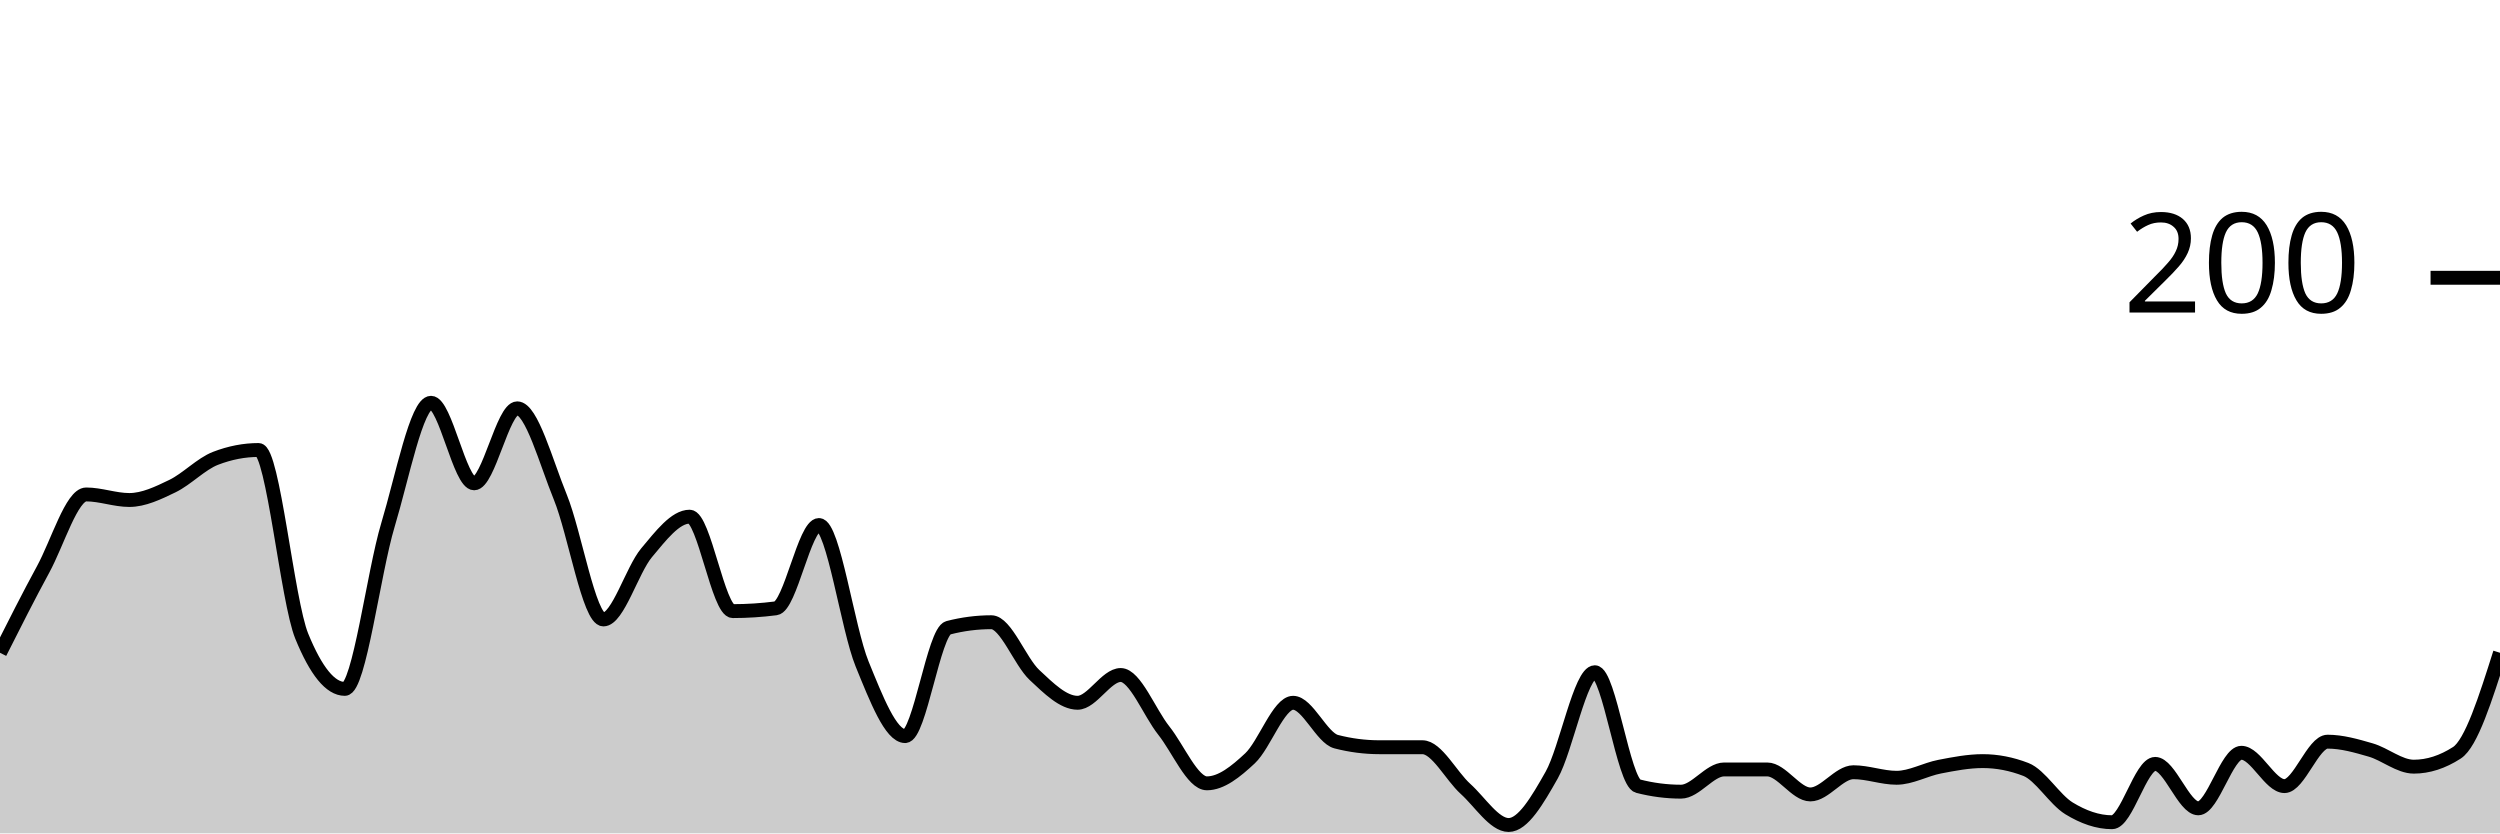
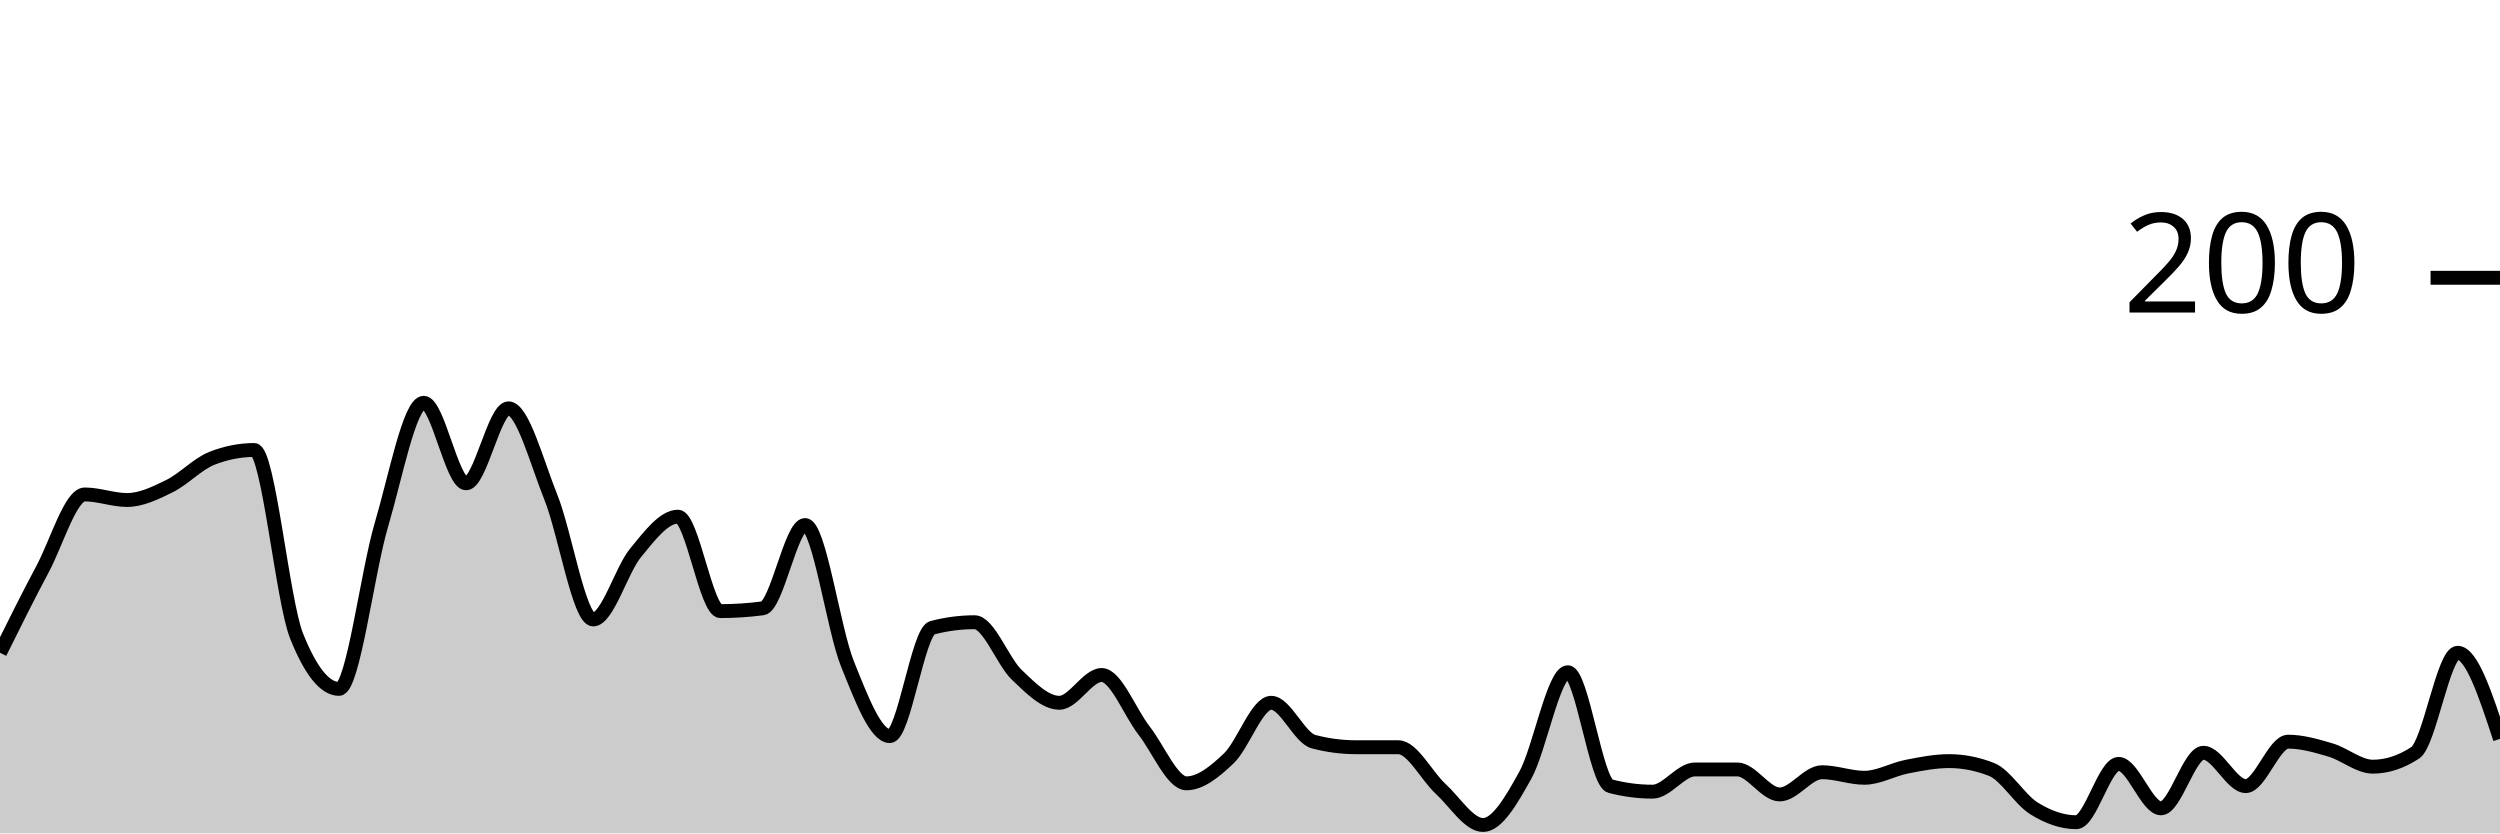
<svg xmlns="http://www.w3.org/2000/svg" viewBox="0 0 180 60">
  <g transform="translate(0,20)">
-     <path class="area" fill="rgba(0, 0, 0, 0.2)" d="M0,27C1.034,24.95,2.069,22.9,3.103,21C4.138,19.1,5.172,15.6,6.207,15.6C7.241,15.6,8.276,16,9.31,16C10.345,16,11.379,15.5,12.414,15C13.448,14.5,14.483,13.4,15.517,13C16.552,12.6,17.586,12.4,18.621,12.4C19.655,12.4,20.69,23.267,21.724,25.8C22.759,28.333,23.793,29.6,24.828,29.6C25.862,29.6,26.897,21.233,27.931,17.8C28.966,14.367,30,9,31.034,9C32.069,9,33.103,14.8,34.138,14.8C35.172,14.8,36.207,9.4,37.241,9.4C38.276,9.4,39.31,13.267,40.345,15.8C41.379,18.333,42.414,24.6,43.448,24.6C44.483,24.6,45.517,21.033,46.552,19.8C47.586,18.567,48.621,17.2,49.655,17.2C50.69,17.2,51.724,24,52.759,24C53.793,24,54.828,23.933,55.862,23.8C56.897,23.667,57.931,17.8,58.966,17.8C60,17.8,61.034,25.267,62.069,27.8C63.103,30.333,64.138,33,65.172,33C66.207,33,67.241,25.467,68.276,25.2C69.31,24.933,70.345,24.8,71.379,24.8C72.414,24.8,73.448,27.633,74.483,28.6C75.517,29.567,76.552,30.6,77.586,30.6C78.621,30.6,79.655,28.6,80.69,28.6C81.724,28.6,82.759,31.3,83.793,32.6C84.828,33.9,85.862,36.4,86.897,36.4C87.931,36.4,88.966,35.567,90,34.6C91.034,33.633,92.069,30.6,93.103,30.6C94.138,30.6,95.172,33.133,96.207,33.4C97.241,33.667,98.276,33.8,99.31,33.8C100.345,33.8,101.379,33.8,102.414,33.8C103.448,33.8,104.483,35.867,105.517,36.8C106.552,37.733,107.586,39.4,108.621,39.4C109.655,39.4,110.69,37.633,111.724,35.8C112.759,33.967,113.793,28.4,114.828,28.4C115.862,28.4,116.897,36.333,117.931,36.6C118.966,36.867,120,37,121.034,37C122.069,37,123.103,35.4,124.138,35.4C125.172,35.4,126.207,35.4,127.241,35.4C128.276,35.4,129.31,37.2,130.345,37.2C131.379,37.2,132.414,35.6,133.448,35.6C134.483,35.6,135.517,36,136.552,36C137.586,36,138.621,35.4,139.655,35.2C140.69,35,141.724,34.8,142.759,34.8C143.793,34.8,144.828,35,145.862,35.4C146.897,35.8,147.931,37.567,148.966,38.2C150,38.833,151.034,39.2,152.069,39.2C153.103,39.2,154.138,35,155.172,35C156.207,35,157.241,38.2,158.276,38.2C159.31,38.2,160.345,34.2,161.379,34.2C162.414,34.2,163.448,36.6,164.483,36.6C165.517,36.6,166.552,33.4,167.586,33.4C168.621,33.4,169.655,33.7,170.69,34C171.724,34.3,172.759,35.2,173.793,35.2C174.828,35.2,175.862,34.867,176.897,34.2C177.931,33.533,178.966,30.267,180,27L180,40C178.966,40,177.931,40,176.897,40C175.862,40,174.828,40,173.793,40C172.759,40,171.724,40,170.69,40C169.655,40,168.621,40,167.586,40C166.552,40,165.517,40,164.483,40C163.448,40,162.414,40,161.379,40C160.345,40,159.31,40,158.276,40C157.241,40,156.207,40,155.172,40C154.138,40,153.103,40,152.069,40C151.034,40,150,40,148.966,40C147.931,40,146.897,40,145.862,40C144.828,40,143.793,40,142.759,40C141.724,40,140.69,40,139.655,40C138.621,40,137.586,40,136.552,40C135.517,40,134.483,40,133.448,40C132.414,40,131.379,40,130.345,40C129.31,40,128.276,40,127.241,40C126.207,40,125.172,40,124.138,40C123.103,40,122.069,40,121.034,40C120,40,118.966,40,117.931,40C116.897,40,115.862,40,114.828,40C113.793,40,112.759,40,111.724,40C110.69,40,109.655,40,108.621,40C107.586,40,106.552,40,105.517,40C104.483,40,103.448,40,102.414,40C101.379,40,100.345,40,99.31,40C98.276,40,97.241,40,96.207,40C95.172,40,94.138,40,93.103,40C92.069,40,91.034,40,90,40C88.966,40,87.931,40,86.897,40C85.862,40,84.828,40,83.793,40C82.759,40,81.724,40,80.69,40C79.655,40,78.621,40,77.586,40C76.552,40,75.517,40,74.483,40C73.448,40,72.414,40,71.379,40C70.345,40,69.31,40,68.276,40C67.241,40,66.207,40,65.172,40C64.138,40,63.103,40,62.069,40C61.034,40,60,40,58.966,40C57.931,40,56.897,40,55.862,40C54.828,40,53.793,40,52.759,40C51.724,40,50.69,40,49.655,40C48.621,40,47.586,40,46.552,40C45.517,40,44.483,40,43.448,40C42.414,40,41.379,40,40.345,40C39.31,40,38.276,40,37.241,40C36.207,40,35.172,40,34.138,40C33.103,40,32.069,40,31.034,40C30,40,28.966,40,27.931,40C26.897,40,25.862,40,24.828,40C23.793,40,22.759,40,21.724,40C20.69,40,19.655,40,18.621,40C17.586,40,16.552,40,15.517,40C14.483,40,13.448,40,12.414,40C11.379,40,10.345,40,9.31,40C8.276,40,7.241,40,6.207,40C5.172,40,4.138,40,3.103,40C2.069,40,1.034,40,0,40Z" />
-     <path class="line" stroke="black" fill="none" d="M0,27C1.034,24.95,2.069,22.9,3.103,21C4.138,19.1,5.172,15.6,6.207,15.6C7.241,15.6,8.276,16,9.31,16C10.345,16,11.379,15.5,12.414,15C13.448,14.5,14.483,13.4,15.517,13C16.552,12.6,17.586,12.4,18.621,12.4C19.655,12.4,20.69,23.267,21.724,25.8C22.759,28.333,23.793,29.6,24.828,29.6C25.862,29.6,26.897,21.233,27.931,17.8C28.966,14.367,30,9,31.034,9C32.069,9,33.103,14.8,34.138,14.8C35.172,14.8,36.207,9.4,37.241,9.4C38.276,9.4,39.31,13.267,40.345,15.8C41.379,18.333,42.414,24.6,43.448,24.6C44.483,24.6,45.517,21.033,46.552,19.8C47.586,18.567,48.621,17.2,49.655,17.2C50.69,17.2,51.724,24,52.759,24C53.793,24,54.828,23.933,55.862,23.8C56.897,23.667,57.931,17.8,58.966,17.8C60,17.8,61.034,25.267,62.069,27.8C63.103,30.333,64.138,33,65.172,33C66.207,33,67.241,25.467,68.276,25.2C69.31,24.933,70.345,24.8,71.379,24.8C72.414,24.8,73.448,27.633,74.483,28.6C75.517,29.567,76.552,30.6,77.586,30.6C78.621,30.6,79.655,28.6,80.69,28.6C81.724,28.6,82.759,31.3,83.793,32.6C84.828,33.9,85.862,36.4,86.897,36.4C87.931,36.4,88.966,35.567,90,34.6C91.034,33.633,92.069,30.6,93.103,30.6C94.138,30.6,95.172,33.133,96.207,33.4C97.241,33.667,98.276,33.8,99.31,33.8C100.345,33.8,101.379,33.8,102.414,33.8C103.448,33.8,104.483,35.867,105.517,36.8C106.552,37.733,107.586,39.4,108.621,39.4C109.655,39.4,110.69,37.633,111.724,35.8C112.759,33.967,113.793,28.4,114.828,28.4C115.862,28.4,116.897,36.333,117.931,36.6C118.966,36.867,120,37,121.034,37C122.069,37,123.103,35.4,124.138,35.4C125.172,35.4,126.207,35.4,127.241,35.4C128.276,35.4,129.31,37.2,130.345,37.2C131.379,37.2,132.414,35.6,133.448,35.6C134.483,35.6,135.517,36,136.552,36C137.586,36,138.621,35.4,139.655,35.2C140.69,35,141.724,34.8,142.759,34.8C143.793,34.8,144.828,35,145.862,35.4C146.897,35.8,147.931,37.567,148.966,38.2C150,38.833,151.034,39.2,152.069,39.2C153.103,39.2,154.138,35,155.172,35C156.207,35,157.241,38.2,158.276,38.2C159.31,38.2,160.345,34.2,161.379,34.2C162.414,34.2,163.448,36.6,164.483,36.6C165.517,36.6,166.552,33.4,167.586,33.4C168.621,33.4,169.655,33.7,170.69,34C171.724,34.3,172.759,35.2,173.793,35.2C174.828,35.2,175.862,34.867,176.897,34.2C177.931,33.533,178.966,30.267,180,27" />
+     <path class="area" fill="rgba(0, 0, 0, 0.2)" d="M0,27C1.017,24.95,2.034,22.9,3.051,21C4.068,19.1,5.085,15.6,6.102,15.6C7.119,15.6,8.136,16,9.153,16C10.169,16,11.186,15.5,12.203,15C13.22,14.5,14.237,13.4,15.254,13C16.271,12.6,17.288,12.4,18.305,12.4C19.322,12.4,20.339,23.267,21.356,25.8C22.373,28.333,23.39,29.6,24.407,29.6C25.424,29.6,26.441,21.233,27.458,17.8C28.475,14.367,29.492,9,30.508,9C31.525,9,32.542,14.8,33.559,14.8C34.576,14.8,35.593,9.4,36.61,9.4C37.627,9.4,38.644,13.267,39.661,15.8C40.678,18.333,41.695,24.6,42.712,24.6C43.729,24.6,44.746,21.033,45.763,19.8C46.78,18.567,47.797,17.2,48.814,17.2C49.831,17.2,50.847,24,51.864,24C52.881,24,53.898,23.933,54.915,23.8C55.932,23.667,56.949,17.8,57.966,17.8C58.983,17.8,60,25.267,61.017,27.8C62.034,30.333,63.051,33,64.068,33C65.085,33,66.102,25.467,67.119,25.2C68.136,24.933,69.153,24.8,70.169,24.8C71.186,24.8,72.203,27.633,73.22,28.6C74.237,29.567,75.254,30.6,76.271,30.6C77.288,30.6,78.305,28.6,79.322,28.6C80.339,28.6,81.356,31.3,82.373,32.6C83.39,33.9,84.407,36.4,85.424,36.4C86.441,36.4,87.458,35.567,88.475,34.6C89.492,33.633,90.508,30.6,91.525,30.6C92.542,30.6,93.559,33.133,94.576,33.4C95.593,33.667,96.61,33.8,97.627,33.8C98.644,33.8,99.661,33.8,100.678,33.8C101.695,33.8,102.712,35.867,103.729,36.8C104.746,37.733,105.763,39.4,106.78,39.4C107.797,39.4,108.814,37.633,109.831,35.8C110.847,33.967,111.864,28.4,112.881,28.4C113.898,28.4,114.915,36.333,115.932,36.6C116.949,36.867,117.966,37,118.983,37C120,37,121.017,35.4,122.034,35.4C123.051,35.4,124.068,35.4,125.085,35.4C126.102,35.4,127.119,37.2,128.136,37.2C129.153,37.2,130.169,35.6,131.186,35.6C132.203,35.6,133.22,36,134.237,36C135.254,36,136.271,35.4,137.288,35.2C138.305,35,139.322,34.8,140.339,34.8C141.356,34.8,142.373,35,143.39,35.4C144.407,35.8,145.424,37.567,146.441,38.2C147.458,38.833,148.475,39.2,149.492,39.2C150.508,39.2,151.525,35,152.542,35C153.559,35,154.576,38.2,155.593,38.2C156.61,38.2,157.627,34.2,158.644,34.2C159.661,34.2,160.678,36.6,161.695,36.6C162.712,36.6,163.729,33.4,164.746,33.4C165.763,33.4,166.78,33.7,167.797,34C168.814,34.3,169.831,35.2,170.847,35.2C171.864,35.2,172.881,34.867,173.898,34.2C174.915,33.533,175.932,27,176.949,27C177.966,27,178.983,30.1,180,33.2L180,40C178.983,40,177.966,40,176.949,40C175.932,40,174.915,40,173.898,40C172.881,40,171.864,40,170.847,40C169.831,40,168.814,40,167.797,40C166.78,40,165.763,40,164.746,40C163.729,40,162.712,40,161.695,40C160.678,40,159.661,40,158.644,40C157.627,40,156.61,40,155.593,40C154.576,40,153.559,40,152.542,40C151.525,40,150.508,40,149.492,40C148.475,40,147.458,40,146.441,40C145.424,40,144.407,40,143.39,40C142.373,40,141.356,40,140.339,40C139.322,40,138.305,40,137.288,40C136.271,40,135.254,40,134.237,40C133.22,40,132.203,40,131.186,40C130.169,40,129.153,40,128.136,40C127.119,40,126.102,40,125.085,40C124.068,40,123.051,40,122.034,40C121.017,40,120,40,118.983,40C117.966,40,116.949,40,115.932,40C114.915,40,113.898,40,112.881,40C111.864,40,110.847,40,109.831,40C108.814,40,107.797,40,106.78,40C105.763,40,104.746,40,103.729,40C102.712,40,101.695,40,100.678,40C99.661,40,98.644,40,97.627,40C96.61,40,95.593,40,94.576,40C93.559,40,92.542,40,91.525,40C90.508,40,89.492,40,88.475,40C87.458,40,86.441,40,85.424,40C84.407,40,83.39,40,82.373,40C81.356,40,80.339,40,79.322,40C78.305,40,77.288,40,76.271,40C75.254,40,74.237,40,73.22,40C72.203,40,71.186,40,70.169,40C69.153,40,68.136,40,67.119,40C66.102,40,65.085,40,64.068,40C63.051,40,62.034,40,61.017,40C60,40,58.983,40,57.966,40C56.949,40,55.932,40,54.915,40C53.898,40,52.881,40,51.864,40C50.847,40,49.831,40,48.814,40C47.797,40,46.78,40,45.763,40C44.746,40,43.729,40,42.712,40C41.695,40,40.678,40,39.661,40C38.644,40,37.627,40,36.61,40C35.593,40,34.576,40,33.559,40C32.542,40,31.525,40,30.508,40C29.492,40,28.475,40,27.458,40C26.441,40,25.424,40,24.407,40C23.39,40,22.373,40,21.356,40C20.339,40,19.322,40,18.305,40C17.288,40,16.271,40,15.254,40C14.237,40,13.22,40,12.203,40C11.186,40,10.169,40,9.153,40C8.136,40,7.119,40,6.102,40C5.085,40,4.068,40,3.051,40C2.034,40,1.017,40,0,40Z" />
+     <path class="line" stroke="black" fill="none" d="M0,27C1.017,24.95,2.034,22.9,3.051,21C4.068,19.1,5.085,15.6,6.102,15.6C7.119,15.6,8.136,16,9.153,16C10.169,16,11.186,15.5,12.203,15C13.22,14.5,14.237,13.4,15.254,13C16.271,12.6,17.288,12.4,18.305,12.4C19.322,12.4,20.339,23.267,21.356,25.8C22.373,28.333,23.39,29.6,24.407,29.6C25.424,29.6,26.441,21.233,27.458,17.8C28.475,14.367,29.492,9,30.508,9C31.525,9,32.542,14.8,33.559,14.8C34.576,14.8,35.593,9.4,36.61,9.4C37.627,9.4,38.644,13.267,39.661,15.8C40.678,18.333,41.695,24.6,42.712,24.6C43.729,24.6,44.746,21.033,45.763,19.8C46.78,18.567,47.797,17.2,48.814,17.2C49.831,17.2,50.847,24,51.864,24C52.881,24,53.898,23.933,54.915,23.8C55.932,23.667,56.949,17.8,57.966,17.8C58.983,17.8,60,25.267,61.017,27.8C62.034,30.333,63.051,33,64.068,33C65.085,33,66.102,25.467,67.119,25.2C68.136,24.933,69.153,24.8,70.169,24.8C71.186,24.8,72.203,27.633,73.22,28.6C74.237,29.567,75.254,30.6,76.271,30.6C77.288,30.6,78.305,28.6,79.322,28.6C80.339,28.6,81.356,31.3,82.373,32.6C83.39,33.9,84.407,36.4,85.424,36.4C86.441,36.4,87.458,35.567,88.475,34.6C89.492,33.633,90.508,30.6,91.525,30.6C92.542,30.6,93.559,33.133,94.576,33.4C95.593,33.667,96.61,33.8,97.627,33.8C98.644,33.8,99.661,33.8,100.678,33.8C101.695,33.8,102.712,35.867,103.729,36.8C104.746,37.733,105.763,39.4,106.78,39.4C107.797,39.4,108.814,37.633,109.831,35.8C110.847,33.967,111.864,28.4,112.881,28.4C113.898,28.4,114.915,36.333,115.932,36.6C116.949,36.867,117.966,37,118.983,37C120,37,121.017,35.4,122.034,35.4C123.051,35.4,124.068,35.4,125.085,35.4C126.102,35.4,127.119,37.2,128.136,37.2C129.153,37.2,130.169,35.6,131.186,35.6C132.203,35.6,133.22,36,134.237,36C135.254,36,136.271,35.4,137.288,35.2C138.305,35,139.322,34.8,140.339,34.8C141.356,34.8,142.373,35,143.39,35.4C144.407,35.8,145.424,37.567,146.441,38.2C147.458,38.833,148.475,39.2,149.492,39.2C150.508,39.2,151.525,35,152.542,35C153.559,35,154.576,38.2,155.593,38.2C156.61,38.2,157.627,34.2,158.644,34.2C159.661,34.2,160.678,36.6,161.695,36.6C162.712,36.6,163.729,33.4,164.746,33.4C165.763,33.4,166.78,33.7,167.797,34C168.814,34.3,169.831,35.2,170.847,35.2C171.864,35.2,172.881,34.867,173.898,34.2C174.915,33.533,175.932,27,176.949,27C177.966,27,178.983,30.1,180,33.2" />
    <path class="axis-ceiling" stroke-width="1" stroke="black" fill="none" d="M175,0L180,0" />
    <text class="axis-ceiling-label" font-family="sans-serif" text-anchor="end" font-size="10px" x="170" y="2.5">200</text>
  </g>
</svg>
